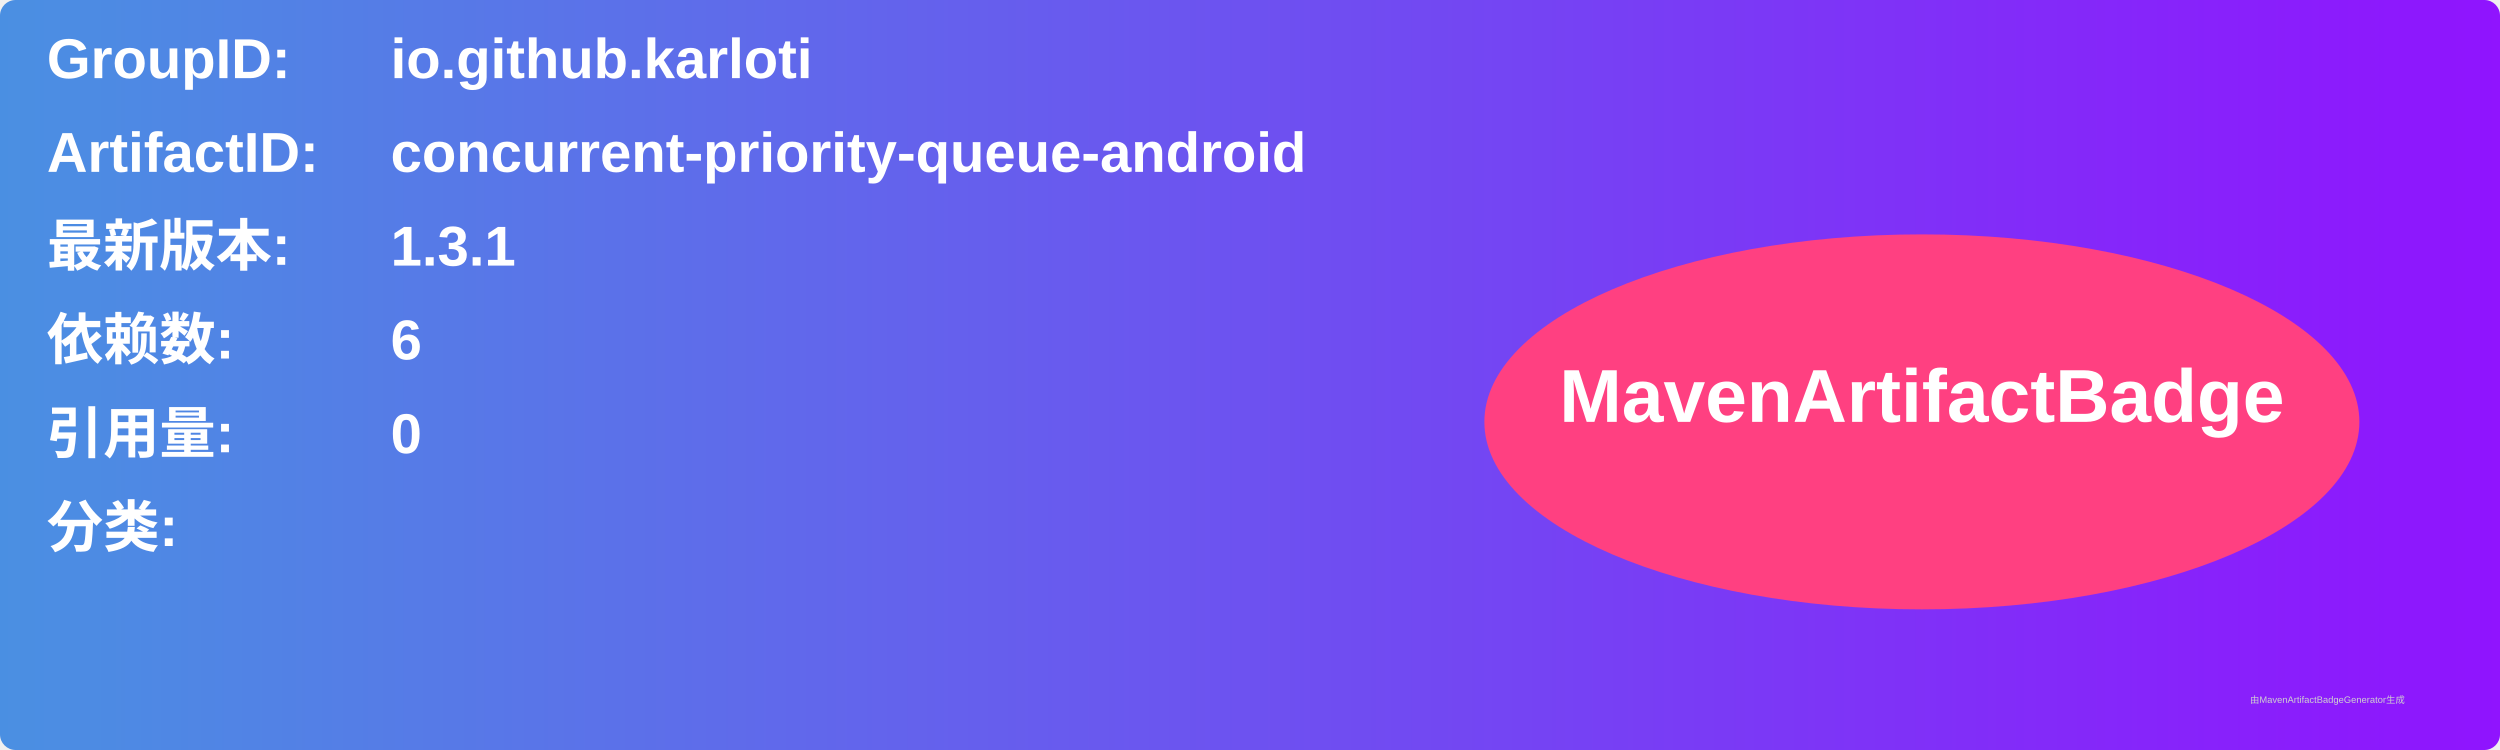
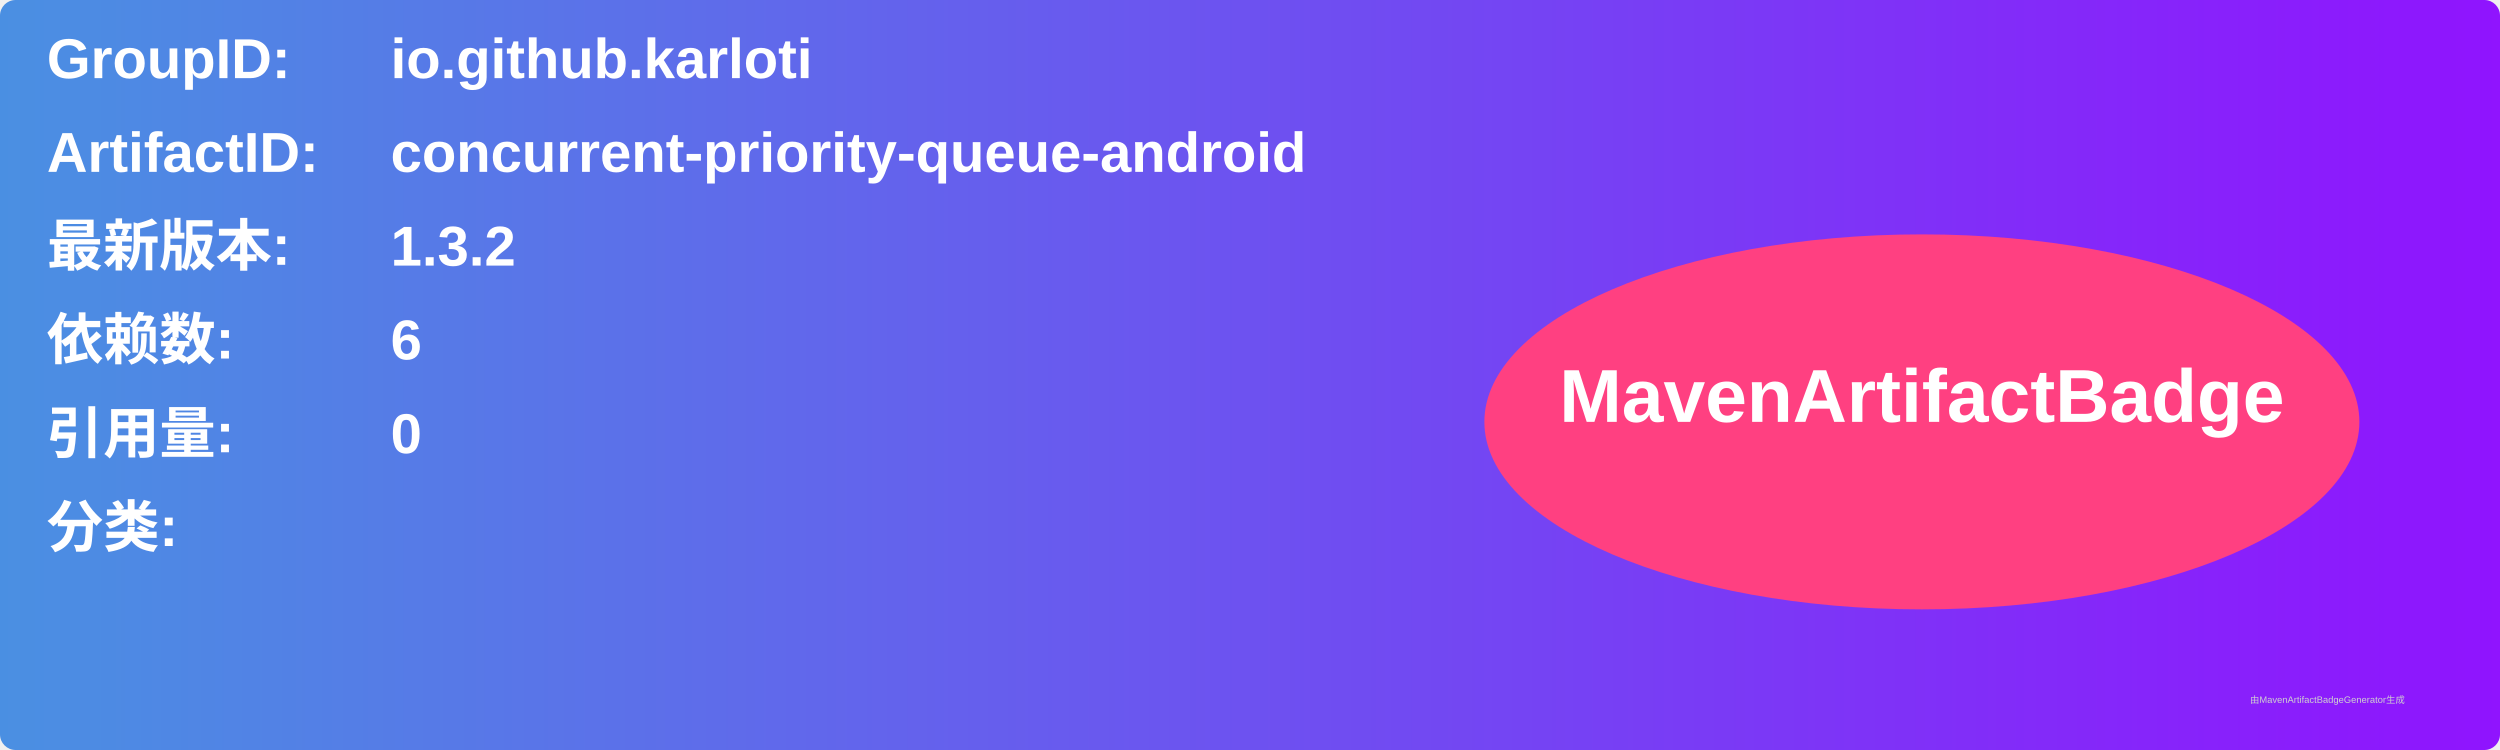
<svg xmlns="http://www.w3.org/2000/svg" width="800" height="240" viewBox="0 0 800 240">
  <linearGradient id="grad" x1="0%" y1="0%" x2="100%" y2="0%">
    <stop offset="0%" stop-color="#4a90e2" />
    <stop offset="100%" stop-color="#9013fe" />
  </linearGradient>
  <rect width="100%" height="100%" rx="5" ry="5" fill="url(#grad)" />
  <g transform="translate(15, 15)">
    <text x="0" y="10" font-family="Arial" font-size="18" fill="white" font-weight="bold" width="260">GroupID:</text>
    <text x="110" y="10" font-family="Arial" font-size="18" fill="white" font-weight="bold" width="460">io.github.karloti</text>
    <text x="0" y="40" font-family="Arial" font-size="18" fill="white" font-weight="bold" width="260">ArtifactID:</text>
    <text x="110" y="40" font-family="Arial" font-size="18" fill="white" font-weight="bold" width="460">concurrent-priority-queue-android</text>
    <text x="0" y="70" font-family="Arial" font-size="18" fill="white" font-weight="bold">最新版本:</text>
    <text x="110" y="70" font-family="Arial" font-size="18" fill="white" font-weight="bold">
-       <tspan font-weight="bold">1.3.1</tspan>
+       <tspan font-weight="bold">1.3.2</tspan>
    </text>
    <text x="0" y="100" font-family="Arial" font-size="18" fill="white" font-weight="bold">依赖数: </text>
    <text x="110" y="100" font-family="Arial" font-size="18" fill="white">
      <tspan font-weight="bold">6</tspan>
    </text>
    <text x="0" y="130" font-family="Arial" font-size="18" fill="white" font-weight="bold">引用量: </text>
    <text x="110" y="130" font-family="Arial" font-size="18" fill="white">
      <tspan font-weight="bold">0</tspan>
    </text>
    <text x="0" y="160" font-family="Arial" font-size="18" fill="white" font-weight="bold">分类:</text>
    <text x="10" y="190" font-family="Arial" font-size="10" fill="white">
      <tspan font-weight="bold" />
    </text>
    <ellipse cx="600" cy="120" rx="140" ry="60" fill="#ff4081" />
    <text x="600" y="120" text-anchor="middle" font-family="Arial" font-size="24" fill="white" font-weight="bold">MavenArtifactBadge</text>
  </g>
  <text x="720" y="225" font-family="Arial" font-size="3" fill="#d0d0d0">由MavenArtifactBadgeGenerator生成</text>
</svg>
